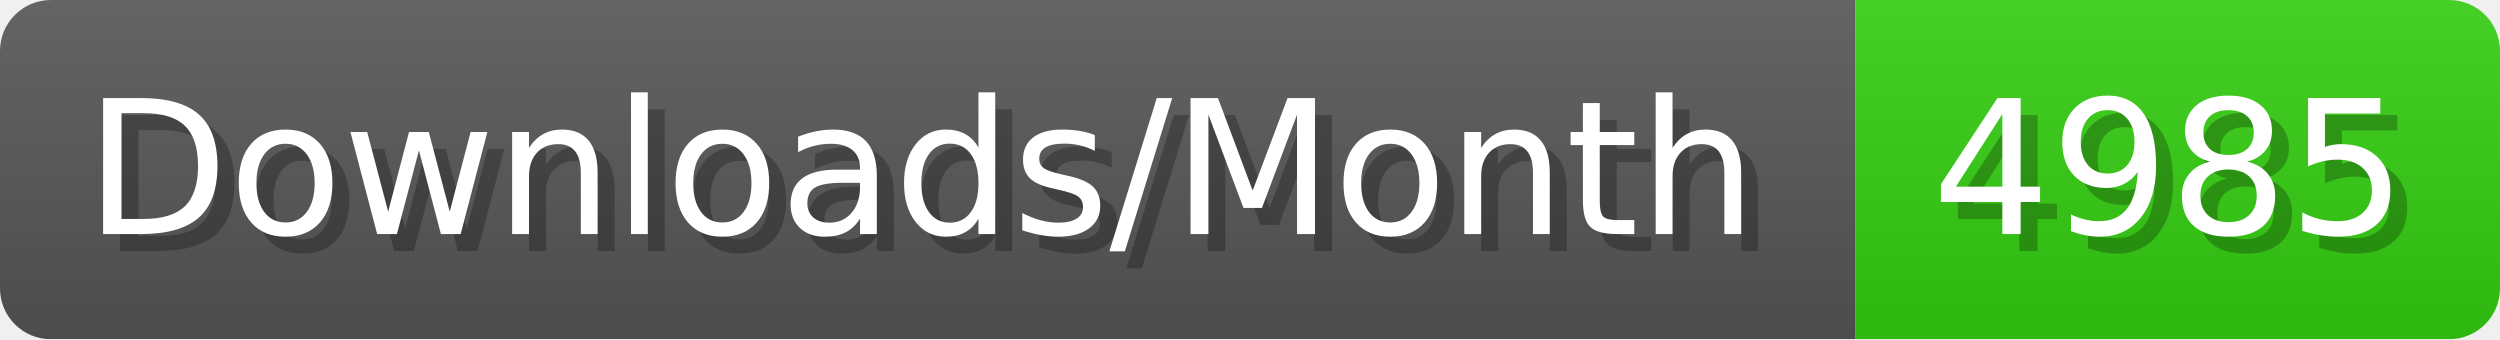
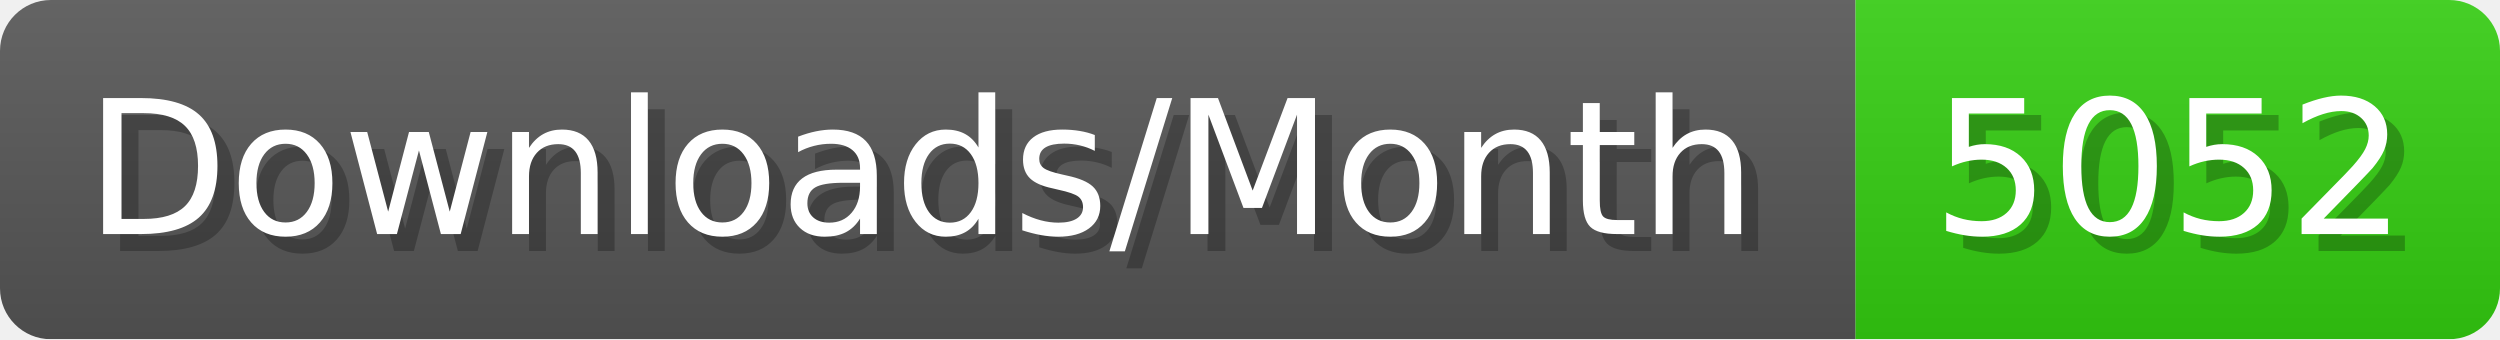
- <svg xmlns="http://www.w3.org/2000/svg" width="147.4" height="20" viewBox="0 0 1474 200" role="img" aria-label="Downloads/Month: 4985">
+ <svg xmlns="http://www.w3.org/2000/svg" width="147.4" height="20" viewBox="0 0 1474 200" role="img" aria-label="Downloads/Month: 5052">
  <linearGradient id="YlXUI" x2="0" y2="100%">
    <stop offset="0" stop-opacity=".1" stop-color="#EEE" />
    <stop offset="1" stop-opacity=".1" />
  </linearGradient>
  <mask id="JHhop">
    <rect width="1474" height="200" rx="30" fill="#FFF" />
  </mask>
  <g mask="url(#JHhop)">
    <rect width="1094" height="200" fill="#555" />
    <rect width="380" height="200" fill="#3C1" x="1094" />
    <rect width="1474" height="200" fill="url(#YlXUI)" />
  </g>
  <g aria-hidden="true" fill="#fff" text-anchor="start" font-family="Verdana,DejaVu Sans,sans-serif" font-size="110">
    <text x="60" y="148" textLength="994" fill="#000" opacity="0.25">Downloads/Month</text>
    <text x="50" y="138" textLength="994">Downloads/Month</text>
-     <text x="1149" y="148" textLength="280" fill="#000" opacity="0.25">4985</text>
-     <text x="1139" y="138" textLength="280">4985</text>
+     <text x="1149" y="148" textLength="280" fill="#000" opacity="0.25">5052</text>
+     <text x="1139" y="138" textLength="280">5052</text>
  </g>
</svg>
